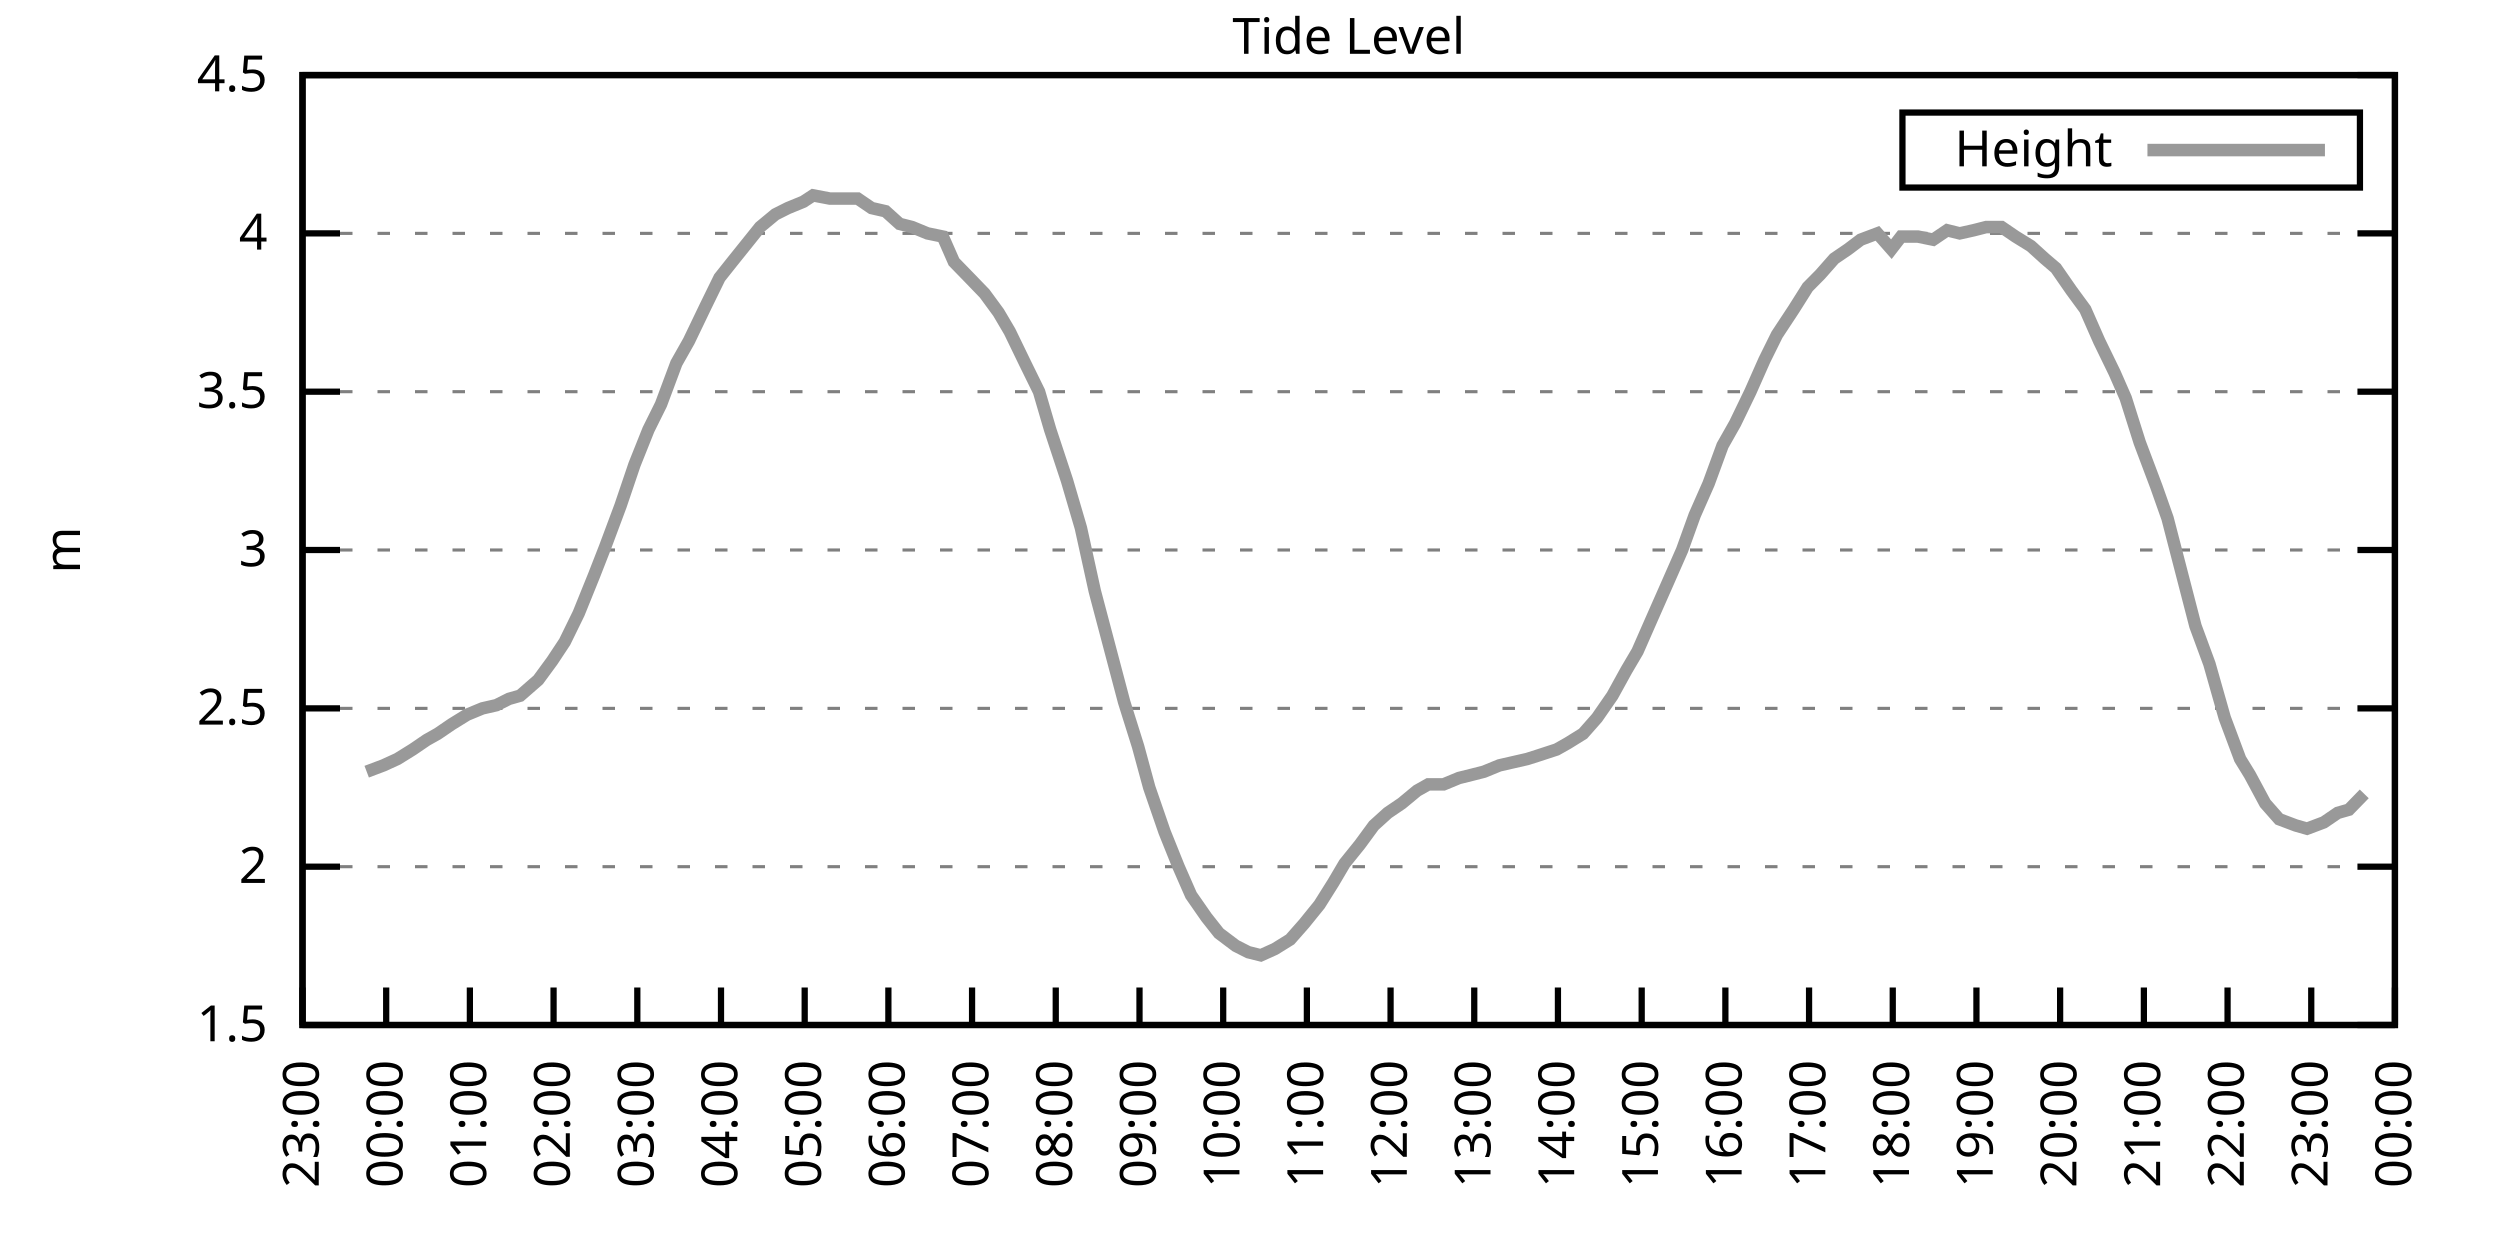
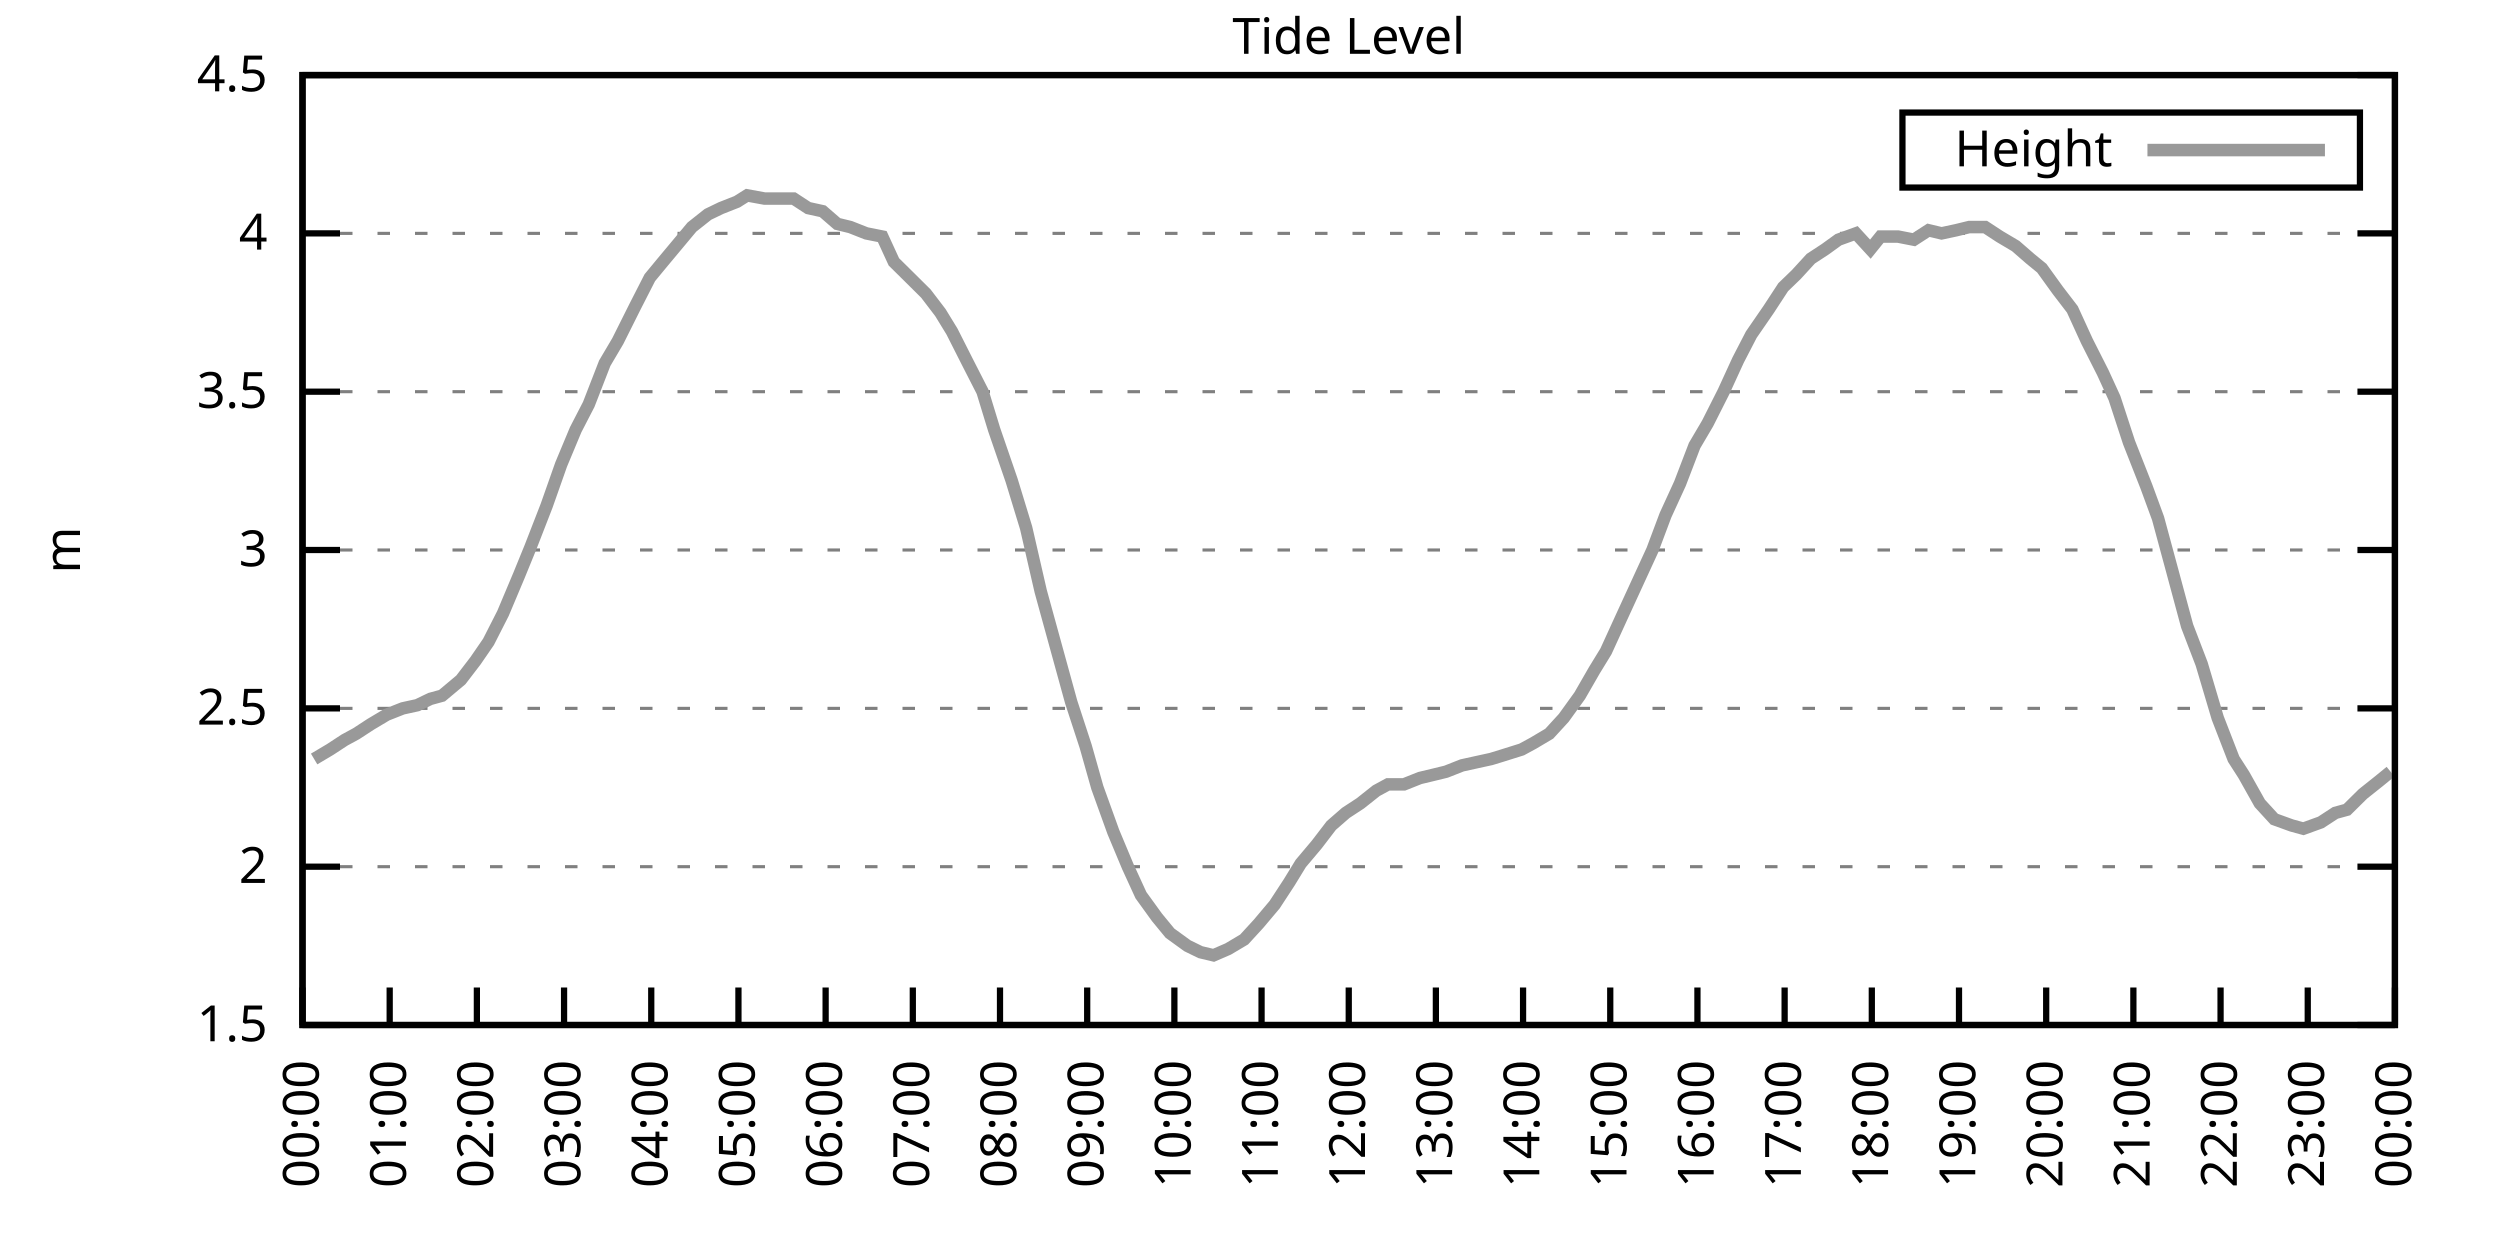
<svg xmlns="http://www.w3.org/2000/svg" xmlns:xlink="http://www.w3.org/1999/xlink" width="400" height="200" viewBox="0 0 400 200">
  <g id="gnuplot_canvas">
    <rect x="0" y="0" width="400" height="200" fill="none" />
    <defs>
      <circle id="gpDot" r="0.5" stroke-width="0.5" stroke="currentColor" />
      <path id="gpPt0" stroke-width="0.333" stroke="currentColor" d="M-1,0 h2 M0,-1 v2" />
      <path id="gpPt1" stroke-width="0.333" stroke="currentColor" d="M-1,-1 L1,1 M1,-1 L-1,1" />
      <path id="gpPt2" stroke-width="0.333" stroke="currentColor" d="M-1,0 L1,0 M0,-1 L0,1 M-1,-1 L1,1 M-1,1 L1,-1" />
      <rect id="gpPt3" stroke-width="0.333" stroke="currentColor" x="-1" y="-1" width="2" height="2" />
      <rect id="gpPt4" stroke-width="0.333" stroke="currentColor" fill="currentColor" x="-1" y="-1" width="2" height="2" />
      <circle id="gpPt5" stroke-width="0.333" stroke="currentColor" cx="0" cy="0" r="1" />
      <use xlink:href="#gpPt5" id="gpPt6" fill="currentColor" stroke="none" />
      <path id="gpPt7" stroke-width="0.333" stroke="currentColor" d="M0,-1.33 L-1.33,0.67 L1.33,0.67 z" />
      <use xlink:href="#gpPt7" id="gpPt8" fill="currentColor" stroke="none" />
      <use xlink:href="#gpPt7" id="gpPt9" stroke="currentColor" transform="rotate(180)" />
      <use xlink:href="#gpPt9" id="gpPt10" fill="currentColor" stroke="none" />
      <use xlink:href="#gpPt3" id="gpPt11" stroke="currentColor" transform="rotate(45)" />
      <use xlink:href="#gpPt11" id="gpPt12" fill="currentColor" stroke="none" />
      <path id="gpPt13" stroke-width="0.333" stroke="currentColor" d="M0,1.330 L1.265,0.411 L0.782,-1.067 L-0.782,-1.076 L-1.265,0.411 z" />
      <use xlink:href="#gpPt13" id="gpPt14" fill="currentColor" stroke="none" />
      <filter id="textbox" filterUnits="objectBoundingBox" x="0" y="0" height="1" width="1">
        <feFlood flood-color="white" flood-opacity="1" result="bgnd" />
        <feComposite in="SourceGraphic" in2="bgnd" operator="atop" />
      </filter>
      <filter id="greybox" filterUnits="objectBoundingBox" x="0" y="0" height="1" width="1">
        <feFlood flood-color="lightgrey" flood-opacity="1" result="grey" />
        <feComposite in="SourceGraphic" in2="grey" operator="atop" />
      </filter>
    </defs>
    <g fill="none" color="white" stroke="currentColor" stroke-width="1.00" stroke-linecap="butt" stroke-linejoin="miter">
</g>
    <g fill="none" color="black" stroke="currentColor" stroke-width="1.00" stroke-linecap="butt" stroke-linejoin="miter">
      <g stroke="none" shape-rendering="crispEdges">
        <polygon fill="rgb(255, 255, 255)" points="48.40,164.00 383.18,164.00 383.18,12.02 48.40,12.02 " />
      </g>
    </g>
    <g fill="none" color="black" stroke="currentColor" stroke-width="1.00" stroke-linecap="butt" stroke-linejoin="miter">
</g>
    <g fill="none" color="black" stroke="black" stroke-width="0.50" stroke-linecap="butt" stroke-linejoin="miter">
</g>
    <g fill="none" color="gray" stroke="currentColor" stroke-width="0.50" stroke-linecap="butt" stroke-linejoin="miter">
      <path stroke="gray" stroke-dasharray="2,4" class="gridline" d="M48.40,164.00 L383.19,164.00  " />
    </g>
    <g fill="none" color="gray" stroke="gray" stroke-width="1.00" stroke-linecap="butt" stroke-linejoin="miter">
</g>
    <g fill="none" color="black" stroke="currentColor" stroke-width="1.00" stroke-linecap="butt" stroke-linejoin="miter">
      <path stroke="black" d="M48.40,164.00 L54.40,164.00 M383.19,164.00 L377.19,164.00  " />
      <g transform="translate(42.80,166.60)" stroke="none" fill="black" font-family="Sans" font-size="8.00" text-anchor="end">
        <text>
          <tspan font-family="Sans"> 1.5</tspan>
        </text>
      </g>
    </g>
    <g fill="none" color="black" stroke="currentColor" stroke-width="1.00" stroke-linecap="butt" stroke-linejoin="miter">
</g>
    <g fill="none" color="black" stroke="black" stroke-width="0.50" stroke-linecap="butt" stroke-linejoin="miter">
</g>
    <g fill="none" color="gray" stroke="currentColor" stroke-width="0.50" stroke-linecap="butt" stroke-linejoin="miter">
      <path stroke="gray" stroke-dasharray="2,4" class="gridline" d="M48.40,138.67 L383.19,138.67  " />
    </g>
    <g fill="none" color="gray" stroke="gray" stroke-width="1.00" stroke-linecap="butt" stroke-linejoin="miter">
</g>
    <g fill="none" color="black" stroke="currentColor" stroke-width="1.00" stroke-linecap="butt" stroke-linejoin="miter">
      <path stroke="black" d="M48.40,138.67 L54.40,138.67 M383.19,138.67 L377.19,138.67  " />
      <g transform="translate(42.80,141.27)" stroke="none" fill="black" font-family="Sans" font-size="8.00" text-anchor="end">
        <text>
          <tspan font-family="Sans"> 2</tspan>
        </text>
      </g>
    </g>
    <g fill="none" color="black" stroke="currentColor" stroke-width="1.00" stroke-linecap="butt" stroke-linejoin="miter">
</g>
    <g fill="none" color="black" stroke="black" stroke-width="0.50" stroke-linecap="butt" stroke-linejoin="miter">
</g>
    <g fill="none" color="gray" stroke="currentColor" stroke-width="0.50" stroke-linecap="butt" stroke-linejoin="miter">
      <path stroke="gray" stroke-dasharray="2,4" class="gridline" d="M48.40,113.34 L383.19,113.34  " />
    </g>
    <g fill="none" color="gray" stroke="gray" stroke-width="1.00" stroke-linecap="butt" stroke-linejoin="miter">
</g>
    <g fill="none" color="black" stroke="currentColor" stroke-width="1.00" stroke-linecap="butt" stroke-linejoin="miter">
      <path stroke="black" d="M48.40,113.34 L54.40,113.34 M383.19,113.34 L377.19,113.34  " />
      <g transform="translate(42.80,115.94)" stroke="none" fill="black" font-family="Sans" font-size="8.00" text-anchor="end">
        <text>
          <tspan font-family="Sans"> 2.5</tspan>
        </text>
      </g>
    </g>
    <g fill="none" color="black" stroke="currentColor" stroke-width="1.00" stroke-linecap="butt" stroke-linejoin="miter">
</g>
    <g fill="none" color="black" stroke="black" stroke-width="0.50" stroke-linecap="butt" stroke-linejoin="miter">
</g>
    <g fill="none" color="gray" stroke="currentColor" stroke-width="0.50" stroke-linecap="butt" stroke-linejoin="miter">
      <path stroke="gray" stroke-dasharray="2,4" class="gridline" d="M48.40,88.00 L383.19,88.00  " />
    </g>
    <g fill="none" color="gray" stroke="gray" stroke-width="1.00" stroke-linecap="butt" stroke-linejoin="miter">
</g>
    <g fill="none" color="black" stroke="currentColor" stroke-width="1.00" stroke-linecap="butt" stroke-linejoin="miter">
      <path stroke="black" d="M48.40,88.00 L54.40,88.00 M383.19,88.00 L377.19,88.00  " />
      <g transform="translate(42.80,90.60)" stroke="none" fill="black" font-family="Sans" font-size="8.00" text-anchor="end">
        <text>
          <tspan font-family="Sans"> 3</tspan>
        </text>
      </g>
    </g>
    <g fill="none" color="black" stroke="currentColor" stroke-width="1.00" stroke-linecap="butt" stroke-linejoin="miter">
</g>
    <g fill="none" color="black" stroke="black" stroke-width="0.50" stroke-linecap="butt" stroke-linejoin="miter">
</g>
    <g fill="none" color="gray" stroke="currentColor" stroke-width="0.50" stroke-linecap="butt" stroke-linejoin="miter">
      <path stroke="gray" stroke-dasharray="2,4" class="gridline" d="M48.40,62.67 L383.19,62.67  " />
    </g>
    <g fill="none" color="gray" stroke="gray" stroke-width="1.00" stroke-linecap="butt" stroke-linejoin="miter">
</g>
    <g fill="none" color="black" stroke="currentColor" stroke-width="1.00" stroke-linecap="butt" stroke-linejoin="miter">
      <path stroke="black" d="M48.40,62.67 L54.40,62.67 M383.19,62.67 L377.19,62.67  " />
      <g transform="translate(42.80,65.27)" stroke="none" fill="black" font-family="Sans" font-size="8.00" text-anchor="end">
        <text>
          <tspan font-family="Sans"> 3.5</tspan>
        </text>
      </g>
    </g>
    <g fill="none" color="black" stroke="currentColor" stroke-width="1.00" stroke-linecap="butt" stroke-linejoin="miter">
</g>
    <g fill="none" color="black" stroke="black" stroke-width="0.50" stroke-linecap="butt" stroke-linejoin="miter">
</g>
    <g fill="none" color="gray" stroke="currentColor" stroke-width="0.50" stroke-linecap="butt" stroke-linejoin="miter">
      <path stroke="gray" stroke-dasharray="2,4" class="gridline" d="M48.40,37.34 L383.19,37.34  " />
    </g>
    <g fill="none" color="gray" stroke="gray" stroke-width="1.00" stroke-linecap="butt" stroke-linejoin="miter">
</g>
    <g fill="none" color="black" stroke="currentColor" stroke-width="1.00" stroke-linecap="butt" stroke-linejoin="miter">
      <path stroke="black" d="M48.40,37.34 L54.40,37.34 M383.19,37.34 L377.19,37.34  " />
      <g transform="translate(42.80,39.94)" stroke="none" fill="black" font-family="Sans" font-size="8.00" text-anchor="end">
        <text>
          <tspan font-family="Sans"> 4</tspan>
        </text>
      </g>
    </g>
    <g fill="none" color="black" stroke="currentColor" stroke-width="1.00" stroke-linecap="butt" stroke-linejoin="miter">
</g>
    <g fill="none" color="black" stroke="black" stroke-width="0.50" stroke-linecap="butt" stroke-linejoin="miter">
</g>
    <g fill="none" color="gray" stroke="currentColor" stroke-width="0.50" stroke-linecap="butt" stroke-linejoin="miter">
      <path stroke="gray" stroke-dasharray="2,4" class="gridline" d="M48.40,12.01 L383.19,12.01  " />
    </g>
    <g fill="none" color="gray" stroke="gray" stroke-width="1.00" stroke-linecap="butt" stroke-linejoin="miter">
</g>
    <g fill="none" color="black" stroke="currentColor" stroke-width="1.00" stroke-linecap="butt" stroke-linejoin="miter">
      <path stroke="black" d="M48.40,12.01 L54.40,12.01 M383.19,12.01 L377.19,12.01  " />
      <g transform="translate(42.80,14.61)" stroke="none" fill="black" font-family="Sans" font-size="8.00" text-anchor="end">
        <text>
          <tspan font-family="Sans"> 4.5</tspan>
        </text>
      </g>
    </g>
    <g fill="none" color="black" stroke="currentColor" stroke-width="1.00" stroke-linecap="butt" stroke-linejoin="miter">
      <path stroke="black" d="M48.40,164.00 L48.40,158.00  " />
      <g transform="translate(51.00,169.60) rotate(270.00)" stroke="none" fill="black" font-family="Sans" font-size="8.00" text-anchor="end">
        <text>
-           <tspan font-family="Sans">23:00</tspan>
-         </text>
-       </g>
-     </g>
-     <g fill="none" color="black" stroke="currentColor" stroke-width="1.00" stroke-linecap="butt" stroke-linejoin="miter">
-       <path stroke="black" d="M61.79,164.00 L61.79,158.00  " />
-       <g transform="translate(64.39,169.60) rotate(270.00)" stroke="none" fill="black" font-family="Sans" font-size="8.00" text-anchor="end">
-         <text>
          <tspan font-family="Sans">00:00</tspan>
        </text>
      </g>
    </g>
    <g fill="none" color="black" stroke="currentColor" stroke-width="1.00" stroke-linecap="butt" stroke-linejoin="miter">
-       <path stroke="black" d="M75.18,164.00 L75.18,158.00  " />
-       <g transform="translate(77.78,169.60) rotate(270.00)" stroke="none" fill="black" font-family="Sans" font-size="8.00" text-anchor="end">
+       <path stroke="black" d="M62.35,164.00 L62.35,158.00  " />
+       <g transform="translate(64.95,169.60) rotate(270.00)" stroke="none" fill="black" font-family="Sans" font-size="8.00" text-anchor="end">
        <text>
          <tspan font-family="Sans">01:00</tspan>
        </text>
      </g>
    </g>
    <g fill="none" color="black" stroke="currentColor" stroke-width="1.00" stroke-linecap="butt" stroke-linejoin="miter">
-       <path stroke="black" d="M88.57,164.00 L88.57,158.00  " />
-       <g transform="translate(91.17,169.60) rotate(270.00)" stroke="none" fill="black" font-family="Sans" font-size="8.00" text-anchor="end">
+       <path stroke="black" d="M76.30,164.00 L76.30,158.00  " />
+       <g transform="translate(78.90,169.60) rotate(270.00)" stroke="none" fill="black" font-family="Sans" font-size="8.00" text-anchor="end">
        <text>
          <tspan font-family="Sans">02:00</tspan>
        </text>
      </g>
    </g>
    <g fill="none" color="black" stroke="currentColor" stroke-width="1.00" stroke-linecap="butt" stroke-linejoin="miter">
-       <path stroke="black" d="M101.97,164.00 L101.97,158.00  " />
-       <g transform="translate(104.57,169.60) rotate(270.00)" stroke="none" fill="black" font-family="Sans" font-size="8.00" text-anchor="end">
+       <path stroke="black" d="M90.25,164.00 L90.25,158.00  " />
+       <g transform="translate(92.85,169.60) rotate(270.00)" stroke="none" fill="black" font-family="Sans" font-size="8.00" text-anchor="end">
        <text>
          <tspan font-family="Sans">03:00</tspan>
        </text>
      </g>
    </g>
    <g fill="none" color="black" stroke="currentColor" stroke-width="1.00" stroke-linecap="butt" stroke-linejoin="miter">
-       <path stroke="black" d="M115.36,164.00 L115.36,158.00  " />
-       <g transform="translate(117.96,169.60) rotate(270.00)" stroke="none" fill="black" font-family="Sans" font-size="8.00" text-anchor="end">
+       <path stroke="black" d="M104.20,164.00 L104.20,158.00  " />
+       <g transform="translate(106.80,169.60) rotate(270.00)" stroke="none" fill="black" font-family="Sans" font-size="8.00" text-anchor="end">
        <text>
          <tspan font-family="Sans">04:00</tspan>
        </text>
      </g>
    </g>
    <g fill="none" color="black" stroke="currentColor" stroke-width="1.00" stroke-linecap="butt" stroke-linejoin="miter">
-       <path stroke="black" d="M128.75,164.00 L128.75,158.00  " />
-       <g transform="translate(131.35,169.60) rotate(270.00)" stroke="none" fill="black" font-family="Sans" font-size="8.00" text-anchor="end">
+       <path stroke="black" d="M118.15,164.00 L118.15,158.00  " />
+       <g transform="translate(120.75,169.60) rotate(270.00)" stroke="none" fill="black" font-family="Sans" font-size="8.00" text-anchor="end">
        <text>
          <tspan font-family="Sans">05:00</tspan>
        </text>
      </g>
    </g>
    <g fill="none" color="black" stroke="currentColor" stroke-width="1.00" stroke-linecap="butt" stroke-linejoin="miter">
-       <path stroke="black" d="M142.14,164.00 L142.14,158.00  " />
-       <g transform="translate(144.74,169.60) rotate(270.00)" stroke="none" fill="black" font-family="Sans" font-size="8.00" text-anchor="end">
+       <path stroke="black" d="M132.10,164.00 L132.10,158.00  " />
+       <g transform="translate(134.70,169.60) rotate(270.00)" stroke="none" fill="black" font-family="Sans" font-size="8.00" text-anchor="end">
        <text>
          <tspan font-family="Sans">06:00</tspan>
        </text>
      </g>
    </g>
    <g fill="none" color="black" stroke="currentColor" stroke-width="1.00" stroke-linecap="butt" stroke-linejoin="miter">
-       <path stroke="black" d="M155.53,164.00 L155.53,158.00  " />
-       <g transform="translate(158.13,169.60) rotate(270.00)" stroke="none" fill="black" font-family="Sans" font-size="8.00" text-anchor="end">
+       <path stroke="black" d="M146.05,164.00 L146.05,158.00  " />
+       <g transform="translate(148.65,169.60) rotate(270.00)" stroke="none" fill="black" font-family="Sans" font-size="8.00" text-anchor="end">
        <text>
          <tspan font-family="Sans">07:00</tspan>
        </text>
      </g>
    </g>
    <g fill="none" color="black" stroke="currentColor" stroke-width="1.00" stroke-linecap="butt" stroke-linejoin="miter">
-       <path stroke="black" d="M168.92,164.00 L168.92,158.00  " />
-       <g transform="translate(171.52,169.60) rotate(270.00)" stroke="none" fill="black" font-family="Sans" font-size="8.00" text-anchor="end">
+       <path stroke="black" d="M160.00,164.00 L160.00,158.00  " />
+       <g transform="translate(162.60,169.60) rotate(270.00)" stroke="none" fill="black" font-family="Sans" font-size="8.00" text-anchor="end">
        <text>
          <tspan font-family="Sans">08:00</tspan>
        </text>
      </g>
    </g>
    <g fill="none" color="black" stroke="currentColor" stroke-width="1.00" stroke-linecap="butt" stroke-linejoin="miter">
-       <path stroke="black" d="M182.32,164.00 L182.32,158.00  " />
-       <g transform="translate(184.92,169.60) rotate(270.00)" stroke="none" fill="black" font-family="Sans" font-size="8.00" text-anchor="end">
+       <path stroke="black" d="M173.95,164.00 L173.95,158.00  " />
+       <g transform="translate(176.55,169.60) rotate(270.00)" stroke="none" fill="black" font-family="Sans" font-size="8.00" text-anchor="end">
        <text>
          <tspan font-family="Sans">09:00</tspan>
        </text>
      </g>
    </g>
    <g fill="none" color="black" stroke="currentColor" stroke-width="1.00" stroke-linecap="butt" stroke-linejoin="miter">
-       <path stroke="black" d="M195.71,164.00 L195.71,158.00  " />
-       <g transform="translate(198.31,169.60) rotate(270.00)" stroke="none" fill="black" font-family="Sans" font-size="8.00" text-anchor="end">
+       <path stroke="black" d="M187.90,164.00 L187.90,158.00  " />
+       <g transform="translate(190.50,169.60) rotate(270.00)" stroke="none" fill="black" font-family="Sans" font-size="8.00" text-anchor="end">
        <text>
          <tspan font-family="Sans">10:00</tspan>
        </text>
      </g>
    </g>
    <g fill="none" color="black" stroke="currentColor" stroke-width="1.00" stroke-linecap="butt" stroke-linejoin="miter">
-       <path stroke="black" d="M209.10,164.00 L209.10,158.00  " />
-       <g transform="translate(211.70,169.60) rotate(270.00)" stroke="none" fill="black" font-family="Sans" font-size="8.00" text-anchor="end">
+       <path stroke="black" d="M201.85,164.00 L201.85,158.00  " />
+       <g transform="translate(204.45,169.60) rotate(270.00)" stroke="none" fill="black" font-family="Sans" font-size="8.00" text-anchor="end">
        <text>
          <tspan font-family="Sans">11:00</tspan>
        </text>
      </g>
    </g>
    <g fill="none" color="black" stroke="currentColor" stroke-width="1.00" stroke-linecap="butt" stroke-linejoin="miter">
-       <path stroke="black" d="M222.49,164.00 L222.49,158.00  " />
-       <g transform="translate(225.09,169.60) rotate(270.00)" stroke="none" fill="black" font-family="Sans" font-size="8.00" text-anchor="end">
+       <path stroke="black" d="M215.80,164.00 L215.80,158.00  " />
+       <g transform="translate(218.40,169.60) rotate(270.00)" stroke="none" fill="black" font-family="Sans" font-size="8.00" text-anchor="end">
        <text>
          <tspan font-family="Sans">12:00</tspan>
        </text>
      </g>
    </g>
    <g fill="none" color="black" stroke="currentColor" stroke-width="1.00" stroke-linecap="butt" stroke-linejoin="miter">
-       <path stroke="black" d="M235.88,164.00 L235.88,158.00  " />
-       <g transform="translate(238.48,169.60) rotate(270.00)" stroke="none" fill="black" font-family="Sans" font-size="8.00" text-anchor="end">
+       <path stroke="black" d="M229.74,164.00 L229.74,158.00  " />
+       <g transform="translate(232.34,169.60) rotate(270.00)" stroke="none" fill="black" font-family="Sans" font-size="8.00" text-anchor="end">
        <text>
          <tspan font-family="Sans">13:00</tspan>
        </text>
      </g>
    </g>
    <g fill="none" color="black" stroke="currentColor" stroke-width="1.00" stroke-linecap="butt" stroke-linejoin="miter">
-       <path stroke="black" d="M249.27,164.00 L249.27,158.00  " />
-       <g transform="translate(251.87,169.60) rotate(270.00)" stroke="none" fill="black" font-family="Sans" font-size="8.00" text-anchor="end">
+       <path stroke="black" d="M243.69,164.00 L243.69,158.00  " />
+       <g transform="translate(246.29,169.60) rotate(270.00)" stroke="none" fill="black" font-family="Sans" font-size="8.00" text-anchor="end">
        <text>
          <tspan font-family="Sans">14:00</tspan>
        </text>
      </g>
    </g>
    <g fill="none" color="black" stroke="currentColor" stroke-width="1.00" stroke-linecap="butt" stroke-linejoin="miter">
-       <path stroke="black" d="M262.67,164.00 L262.67,158.00  " />
-       <g transform="translate(265.27,169.60) rotate(270.00)" stroke="none" fill="black" font-family="Sans" font-size="8.00" text-anchor="end">
+       <path stroke="black" d="M257.64,164.00 L257.64,158.00  " />
+       <g transform="translate(260.24,169.60) rotate(270.00)" stroke="none" fill="black" font-family="Sans" font-size="8.00" text-anchor="end">
        <text>
          <tspan font-family="Sans">15:00</tspan>
        </text>
      </g>
    </g>
    <g fill="none" color="black" stroke="currentColor" stroke-width="1.00" stroke-linecap="butt" stroke-linejoin="miter">
-       <path stroke="black" d="M276.06,164.00 L276.06,158.00  " />
-       <g transform="translate(278.66,169.60) rotate(270.00)" stroke="none" fill="black" font-family="Sans" font-size="8.00" text-anchor="end">
+       <path stroke="black" d="M271.59,164.00 L271.59,158.00  " />
+       <g transform="translate(274.19,169.60) rotate(270.00)" stroke="none" fill="black" font-family="Sans" font-size="8.00" text-anchor="end">
        <text>
          <tspan font-family="Sans">16:00</tspan>
        </text>
      </g>
    </g>
    <g fill="none" color="black" stroke="currentColor" stroke-width="1.00" stroke-linecap="butt" stroke-linejoin="miter">
-       <path stroke="black" d="M289.45,164.00 L289.45,158.00  " />
-       <g transform="translate(292.05,169.60) rotate(270.00)" stroke="none" fill="black" font-family="Sans" font-size="8.00" text-anchor="end">
+       <path stroke="black" d="M285.54,164.00 L285.54,158.00  " />
+       <g transform="translate(288.14,169.60) rotate(270.00)" stroke="none" fill="black" font-family="Sans" font-size="8.00" text-anchor="end">
        <text>
          <tspan font-family="Sans">17:00</tspan>
        </text>
      </g>
    </g>
    <g fill="none" color="black" stroke="currentColor" stroke-width="1.00" stroke-linecap="butt" stroke-linejoin="miter">
-       <path stroke="black" d="M302.84,164.00 L302.84,158.00  " />
-       <g transform="translate(305.44,169.60) rotate(270.00)" stroke="none" fill="black" font-family="Sans" font-size="8.00" text-anchor="end">
+       <path stroke="black" d="M299.49,164.00 L299.49,158.00  " />
+       <g transform="translate(302.09,169.60) rotate(270.00)" stroke="none" fill="black" font-family="Sans" font-size="8.00" text-anchor="end">
        <text>
          <tspan font-family="Sans">18:00</tspan>
        </text>
      </g>
    </g>
    <g fill="none" color="black" stroke="currentColor" stroke-width="1.00" stroke-linecap="butt" stroke-linejoin="miter">
-       <path stroke="black" d="M316.23,164.00 L316.23,158.00  " />
-       <g transform="translate(318.83,169.60) rotate(270.00)" stroke="none" fill="black" font-family="Sans" font-size="8.00" text-anchor="end">
+       <path stroke="black" d="M313.44,164.00 L313.44,158.00  " />
+       <g transform="translate(316.04,169.60) rotate(270.00)" stroke="none" fill="black" font-family="Sans" font-size="8.00" text-anchor="end">
        <text>
          <tspan font-family="Sans">19:00</tspan>
        </text>
      </g>
    </g>
    <g fill="none" color="black" stroke="currentColor" stroke-width="1.00" stroke-linecap="butt" stroke-linejoin="miter">
-       <path stroke="black" d="M329.62,164.00 L329.62,158.00  " />
-       <g transform="translate(332.22,169.60) rotate(270.00)" stroke="none" fill="black" font-family="Sans" font-size="8.00" text-anchor="end">
+       <path stroke="black" d="M327.39,164.00 L327.39,158.00  " />
+       <g transform="translate(329.99,169.60) rotate(270.00)" stroke="none" fill="black" font-family="Sans" font-size="8.00" text-anchor="end">
        <text>
          <tspan font-family="Sans">20:00</tspan>
        </text>
      </g>
    </g>
    <g fill="none" color="black" stroke="currentColor" stroke-width="1.00" stroke-linecap="butt" stroke-linejoin="miter">
-       <path stroke="black" d="M343.02,164.00 L343.02,158.00  " />
-       <g transform="translate(345.62,169.60) rotate(270.00)" stroke="none" fill="black" font-family="Sans" font-size="8.00" text-anchor="end">
+       <path stroke="black" d="M341.34,164.00 L341.34,158.00  " />
+       <g transform="translate(343.94,169.60) rotate(270.00)" stroke="none" fill="black" font-family="Sans" font-size="8.00" text-anchor="end">
        <text>
          <tspan font-family="Sans">21:00</tspan>
        </text>
      </g>
    </g>
    <g fill="none" color="black" stroke="currentColor" stroke-width="1.00" stroke-linecap="butt" stroke-linejoin="miter">
-       <path stroke="black" d="M356.41,164.00 L356.41,158.00  " />
-       <g transform="translate(359.01,169.60) rotate(270.00)" stroke="none" fill="black" font-family="Sans" font-size="8.00" text-anchor="end">
+       <path stroke="black" d="M355.29,164.00 L355.29,158.00  " />
+       <g transform="translate(357.89,169.60) rotate(270.00)" stroke="none" fill="black" font-family="Sans" font-size="8.00" text-anchor="end">
        <text>
          <tspan font-family="Sans">22:00</tspan>
        </text>
      </g>
    </g>
    <g fill="none" color="black" stroke="currentColor" stroke-width="1.00" stroke-linecap="butt" stroke-linejoin="miter">
-       <path stroke="black" d="M369.80,164.00 L369.80,158.00  " />
-       <g transform="translate(372.40,169.60) rotate(270.00)" stroke="none" fill="black" font-family="Sans" font-size="8.00" text-anchor="end">
+       <path stroke="black" d="M369.24,164.00 L369.24,158.00  " />
+       <g transform="translate(371.84,169.60) rotate(270.00)" stroke="none" fill="black" font-family="Sans" font-size="8.00" text-anchor="end">
        <text>
          <tspan font-family="Sans">23:00</tspan>
        </text>
      </g>
    </g>
    <g fill="none" color="black" stroke="currentColor" stroke-width="1.00" stroke-linecap="butt" stroke-linejoin="miter">
      <path stroke="black" d="M383.19,164.00 L383.19,158.00  " />
      <g transform="translate(385.79,169.60) rotate(270.00)" stroke="none" fill="black" font-family="Sans" font-size="8.00" text-anchor="end">
        <text>
          <tspan font-family="Sans">00:00</tspan>
        </text>
      </g>
    </g>
    <g fill="none" color="black" stroke="currentColor" stroke-width="1.00" stroke-linecap="butt" stroke-linejoin="miter">
</g>
    <g fill="none" color="black" stroke="currentColor" stroke-width="1.00" stroke-linecap="butt" stroke-linejoin="miter">
      <path stroke="black" d="M48.40,12.01 L48.40,164.00 L383.19,164.00 L383.19,12.01 L48.40,12.01 Z  " />
    </g>
    <g fill="none" color="black" stroke="currentColor" stroke-width="1.00" stroke-linecap="butt" stroke-linejoin="miter">
</g>
    <g fill="none" color="black" stroke="currentColor" stroke-width="1.00" stroke-linecap="butt" stroke-linejoin="miter">
      <path stroke="black" d="M304.39,30.01 L304.39,18.01 L377.59,18.01 L377.59,30.01 L304.39,30.01 Z  " />
    </g>
    <g id="Tide_level_plot_1">
      <g fill="none" color="white" stroke="black" stroke-width="2.00" stroke-linecap="butt" stroke-linejoin="miter">
</g>
      <g fill="none" color="black" stroke="currentColor" stroke-width="2.00" stroke-linecap="butt" stroke-linejoin="miter">
        <g transform="translate(337.99,26.61)" stroke="none" fill="black" font-family="Sans" font-size="8.00" text-anchor="end">
          <text>
            <tspan font-family="Sans">Height</tspan>
          </text>
        </g>
      </g>
      <g fill="none" color="black" stroke="currentColor" stroke-width="2.00" stroke-linecap="butt" stroke-linejoin="miter">
-         <path stroke="rgb(153, 153, 153)" d="M343.59,24.01 L371.99,24.01 M58.67,123.47 L61.35,122.46 L63.58,121.44 L66.03,119.92 L68.26,118.40 L70.05,117.39   L72.28,115.87 L74.74,114.35 L77.19,113.34 L79.42,112.83 L81.43,111.82 L83.22,111.31 L86.12,108.78 L88.35,105.74   L90.36,102.70 L92.59,98.14 L95.05,92.06 L96.83,87.50 L99.29,80.91 L101.52,74.33 L103.75,68.75 L105.76,64.70   L108.22,58.11 L110.22,54.57 L112.90,48.99 L115.13,44.43 L117.14,41.90 L121.61,36.33 L124.06,34.30 L126.07,33.29   L128.53,32.28 L130.09,31.26 L132.77,31.77 L135.00,31.77 L137.23,31.77 L139.46,33.29 L141.69,33.80 L143.93,35.82   L145.94,36.33 L148.39,37.34 L150.85,37.85 L152.63,41.90 L155.09,44.43 L157.54,46.97 L159.77,50.01 L161.56,53.05   L164.01,58.11 L166.25,62.67 L168.03,68.75 L170.71,76.86 L172.94,84.46 L175.17,94.59 L177.18,102.19 L179.86,112.32   L182.09,119.42 L183.88,126.00 L186.33,133.10 L188.57,138.67 L190.57,143.23 L193.03,146.77 L195.04,149.31 L197.72,151.33   L199.73,152.35 L201.73,152.85 L203.97,151.84 L206.42,150.32 L208.65,147.79 L211.11,144.75 L213.34,141.20 L215.13,138.16   L217.58,135.12 L219.81,132.08 L222.04,130.06 L224.28,128.54 L226.73,126.51 L228.52,125.50 L230.97,125.50 L233.43,124.48   L235.44,123.98 L237.44,123.47 L239.90,122.46 L242.13,121.95 L244.36,121.44 L245.93,120.94 L249.05,119.92 L250.84,118.91   L253.29,117.39 L255.52,114.86 L257.98,111.31 L260.21,107.26 L262.00,104.22 L264.45,98.64 L266.91,93.07 L269.14,88.00   L271.15,82.43 L273.38,77.37 L275.61,71.29 L277.62,67.74 L280.07,62.67 L282.31,57.61 L284.32,53.55 L286.99,49.50   L289.23,45.95 L291.23,43.93 L293.47,41.39 L295.70,39.87 L297.71,38.35 L300.39,37.34 L302.62,39.87 L304.18,37.85   L306.86,37.85 L309.31,38.35 L311.54,36.84 L313.55,37.34 L315.79,36.84 L317.79,36.33 L320.25,36.33 L322.48,37.85   L324.94,39.37 L327.17,41.39 L328.95,42.91 L331.41,46.46 L333.64,49.50 L335.87,54.57 L338.33,59.63 L340.11,63.69   L342.35,70.78 L345.02,77.87 L346.81,82.94 L349.04,91.55 L351.27,100.16 L353.51,106.24 L355.96,114.86 L358.42,121.44   L359.98,123.98 L362.43,128.54 L364.66,131.07 L367.34,132.08 L369.13,132.59 L371.81,131.58 L374.04,130.06 L375.82,129.55   L378.28,127.02  " />
+         <path stroke="rgb(153, 153, 153)" d="M343.59,24.01 L371.99,24.01 M50.26,121.44 L52.82,119.92 L55.14,118.40 L57.00,117.39 L59.33,115.87 L61.88,114.35   L64.44,113.34 L66.77,112.83 L68.86,111.82 L70.72,111.31 L73.74,108.78 L76.07,105.74 L78.16,102.70 L80.48,98.14   L83.04,92.06 L84.90,87.50 L87.46,80.91 L89.78,74.33 L92.11,68.75 L94.20,64.70 L96.76,58.11 L98.85,54.57   L101.64,48.99 L103.97,44.43 L106.06,41.90 L110.71,36.33 L113.27,34.30 L115.36,33.29 L117.92,32.28 L119.54,31.26   L122.33,31.77 L124.66,31.77 L126.98,31.77 L129.31,33.29 L131.63,33.80 L133.96,35.82 L136.05,36.33 L138.61,37.34   L141.16,37.85 L143.02,41.90 L145.58,44.43 L148.14,46.97 L150.46,50.01 L152.32,53.05 L154.88,58.11 L157.21,62.67   L159.07,68.75 L161.86,76.86 L164.18,84.46 L166.51,94.59 L168.60,102.19 L171.39,112.32 L173.71,119.42 L175.57,126.00   L178.13,133.10 L180.46,138.67 L182.55,143.23 L185.11,146.77 L187.20,149.31 L189.99,151.33 L192.08,152.35 L194.17,152.85   L196.50,151.84 L199.06,150.32 L201.38,147.79 L203.94,144.75 L206.26,141.20 L208.12,138.16 L210.68,135.12 L213.01,132.08   L215.33,130.06 L217.65,128.54 L220.21,126.51 L222.07,125.50 L224.63,125.50 L227.19,124.48 L229.28,123.98 L231.37,123.47   L233.93,122.46 L236.25,121.95 L238.58,121.44 L240.21,120.94 L243.46,119.92 L245.32,118.91 L247.88,117.39 L250.20,114.86   L252.76,111.31 L255.09,107.26 L256.95,104.22 L259.50,98.64 L262.06,93.07 L264.39,88.00 L266.48,82.43 L268.80,77.37   L271.13,71.29 L273.22,67.74 L275.78,62.67 L278.10,57.61 L280.20,53.55 L282.99,49.50 L285.31,45.95 L287.40,43.93   L289.73,41.39 L292.05,39.87 L294.15,38.35 L296.94,37.34 L299.26,39.87 L300.89,37.85 L303.68,37.85 L306.23,38.35   L308.56,36.84 L310.65,37.34 L312.98,36.84 L315.07,36.33 L317.63,36.33 L319.95,37.85 L322.51,39.37 L324.83,41.39   L326.69,42.91 L329.25,46.46 L331.58,49.50 L333.90,54.57 L336.46,59.63 L338.32,63.69 L340.64,70.78 L343.43,77.87   L345.29,82.94 L347.62,91.55 L349.94,100.16 L352.27,106.24 L354.83,114.86 L357.38,121.44 L359.01,123.98 L361.57,128.54   L363.89,131.07 L366.68,132.08 L368.54,132.59 L371.33,131.58 L373.66,130.06 L375.52,129.55 L378.08,127.02 L380.63,124.99   L382.49,123.47  " />
      </g>
    </g>
    <g fill="none" color="black" stroke="currentColor" stroke-width="2.00" stroke-linecap="butt" stroke-linejoin="miter">
</g>
    <g fill="none" color="black" stroke="black" stroke-width="1.00" stroke-linecap="butt" stroke-linejoin="miter">
</g>
    <g fill="none" color="black" stroke="currentColor" stroke-width="1.00" stroke-linecap="butt" stroke-linejoin="miter">
      <path stroke="black" d="M48.40,12.01 L48.40,164.00 L383.19,164.00 L383.19,12.01 L48.40,12.01 Z  " />
      <g transform="translate(12.80,88.01) rotate(270.00)" stroke="none" fill="black" font-family="Sans" font-size="8.00" text-anchor="middle">
        <text>
          <tspan font-family="Sans">m</tspan>
        </text>
      </g>
    </g>
    <g fill="none" color="black" stroke="currentColor" stroke-width="1.00" stroke-linecap="butt" stroke-linejoin="miter">
</g>
    <g fill="none" color="black" stroke="currentColor" stroke-width="1.00" stroke-linecap="butt" stroke-linejoin="miter">
      <g transform="translate(215.79,8.61)" stroke="none" fill="black" font-family="Sans" font-size="8.00" text-anchor="middle">
        <text>
          <tspan font-family="Sans">Tide Level</tspan>
        </text>
      </g>
    </g>
    <g fill="none" color="black" stroke="currentColor" stroke-width="1.00" stroke-linecap="butt" stroke-linejoin="miter">
</g>
  </g>
</svg>
